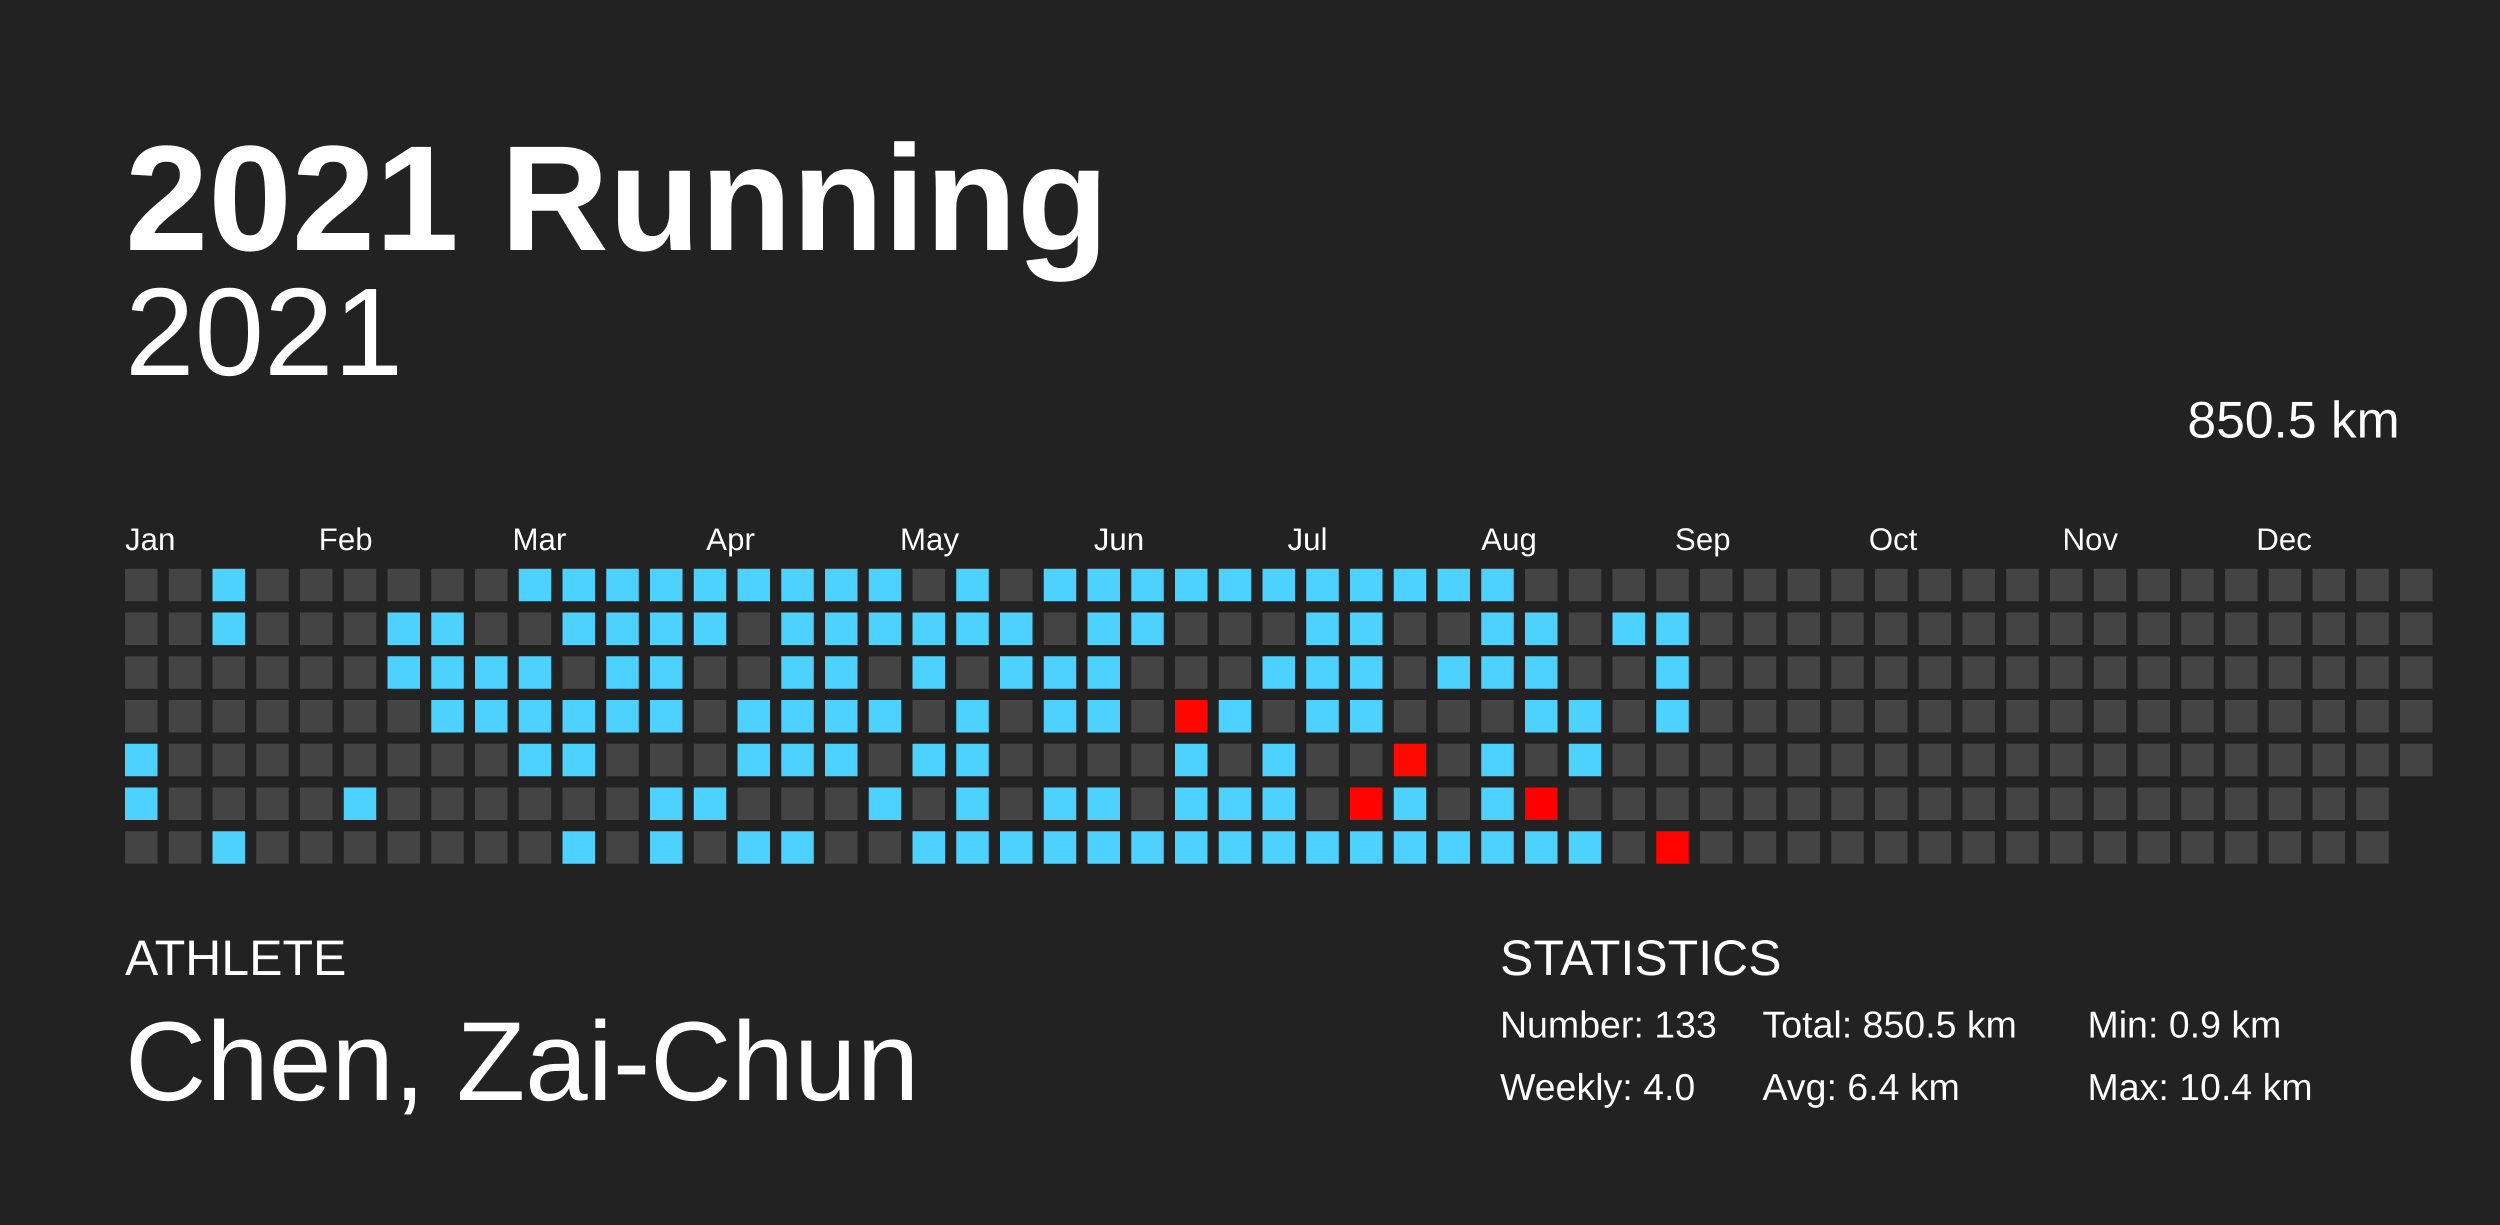
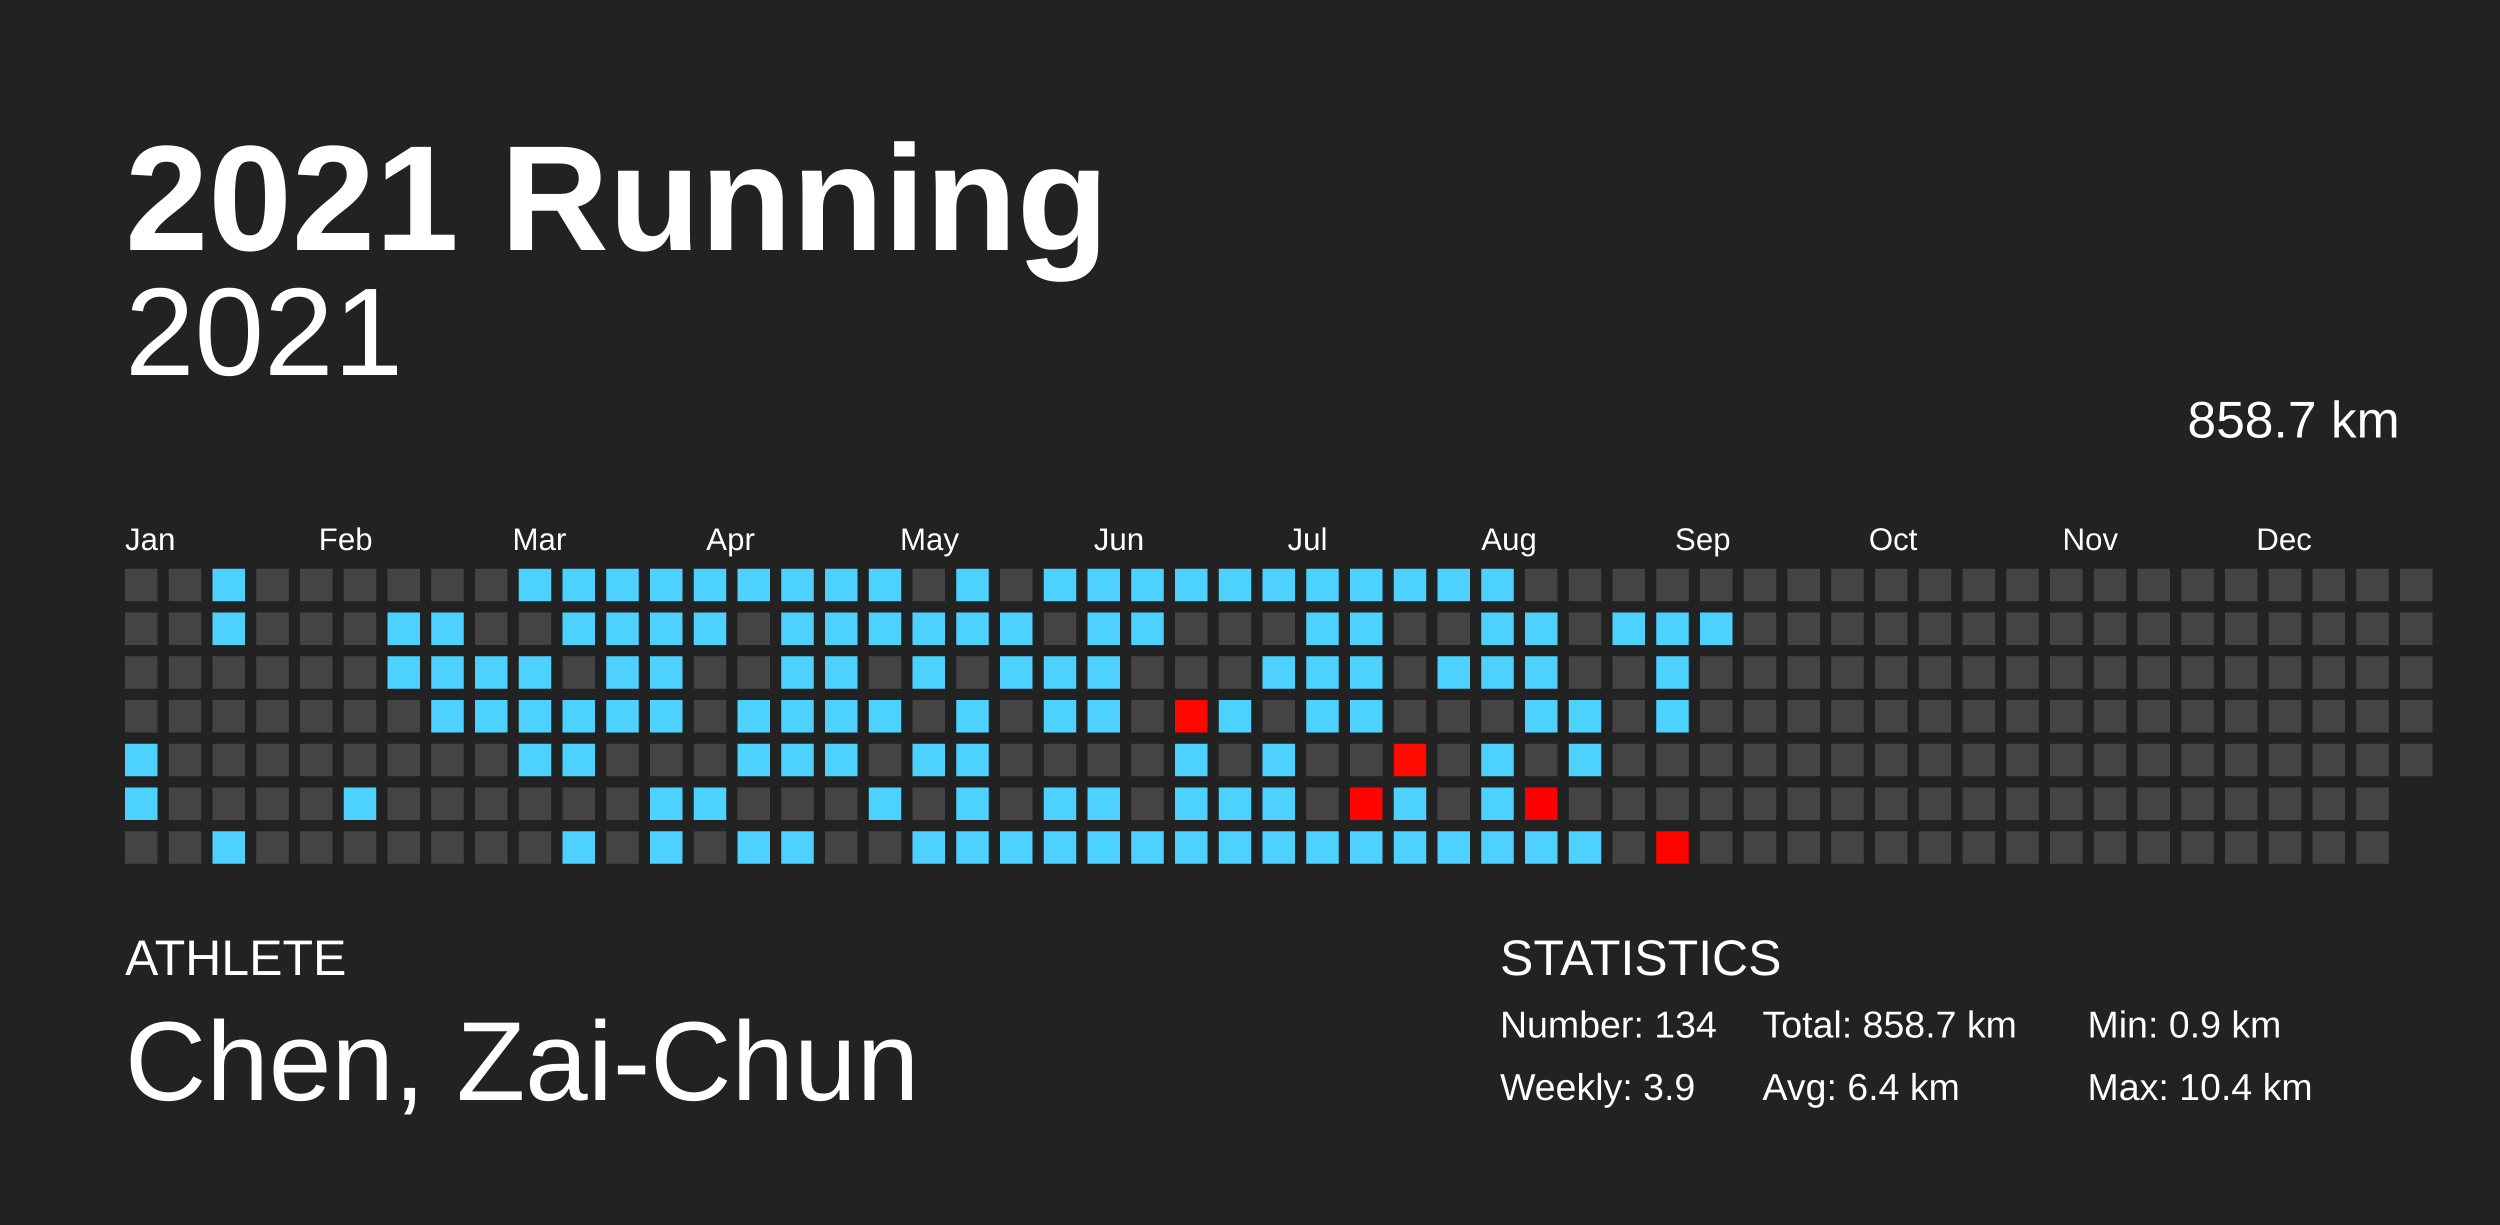
<svg xmlns="http://www.w3.org/2000/svg" baseProfile="full" height="98mm" version="1.1" viewBox="0,0,200,98" width="200mm">
  <defs />
  <rect fill="#222222" height="98" width="200" x="0" y="0" />
  <text fill="#FFFFFF" style="font-size:12px; font-family:Arial; font-weight:bold;" x="10" y="20">2021 Running</text>
  <text fill="#FFFFFF" style="font-size:4px; font-family:Arial" x="10" y="78">ATHLETE</text>
  <text fill="#FFFFFF" style="font-size:9px; font-family:Arial" x="10" y="88">Chen, Zai-Chun</text>
  <text fill="#FFFFFF" style="font-size:4px; font-family:Arial" x="120" y="78">STATISTICS</text>
-   <text fill="#FFFFFF" style="font-size:3px; font-family:Arial" x="120" y="83">Number: 133</text>
-   <text fill="#FFFFFF" style="font-size:3px; font-family:Arial" x="120" y="88">Weekly: 4.0</text>
-   <text fill="#FFFFFF" style="font-size:3px; font-family:Arial" x="141" y="83">Total: 850.5 km</text>
+   <text fill="#FFFFFF" style="font-size:3px; font-family:Arial" x="120" y="83">Number: 134</text>
+   <text fill="#FFFFFF" style="font-size:3px; font-family:Arial" x="120" y="88">Weekly: 3.9</text>
+   <text fill="#FFFFFF" style="font-size:3px; font-family:Arial" x="141" y="83">Total: 858.7 km</text>
  <text fill="#FFFFFF" style="font-size:3px; font-family:Arial" x="141" y="88">Avg: 6.4 km</text>
  <text fill="#FFFFFF" style="font-size:3px; font-family:Arial" x="167" y="83">Min: 0.9 km</text>
  <text fill="#FFFFFF" style="font-size:3px; font-family:Arial" x="167" y="88">Max: 10.4 km</text>
  <text alignment-baseline="hanging" fill="#FFFFFF" style="font-size:10.0px; font-family:Arial;" x="10" y="30">2021</text>
-   <text alignment-baseline="hanging" fill="#FFFFFF" style="font-size:4.125px; font-family:Arial;" x="175" y="35">850.5 km</text>
+   <text alignment-baseline="hanging" fill="#FFFFFF" style="font-size:4.125px; font-family:Arial;" x="175" y="35">858.7 km</text>
  <text fill="#FFFFFF" style="font-size:2.5px; font-family:Arial" x="10.0" y="44">Jan</text>
  <text fill="#FFFFFF" style="font-size:2.5px; font-family:Arial" x="25.5" y="44">Feb</text>
  <text fill="#FFFFFF" style="font-size:2.5px; font-family:Arial" x="41.0" y="44">Mar</text>
  <text fill="#FFFFFF" style="font-size:2.5px; font-family:Arial" x="56.5" y="44">Apr</text>
  <text fill="#FFFFFF" style="font-size:2.5px; font-family:Arial" x="72.0" y="44">May</text>
  <text fill="#FFFFFF" style="font-size:2.5px; font-family:Arial" x="87.5" y="44">Jun</text>
  <text fill="#FFFFFF" style="font-size:2.5px; font-family:Arial" x="103.0" y="44">Jul</text>
  <text fill="#FFFFFF" style="font-size:2.5px; font-family:Arial" x="118.5" y="44">Aug</text>
  <text fill="#FFFFFF" style="font-size:2.5px; font-family:Arial" x="134.0" y="44">Sep</text>
  <text fill="#FFFFFF" style="font-size:2.5px; font-family:Arial" x="149.5" y="44">Oct</text>
  <text fill="#FFFFFF" style="font-size:2.5px; font-family:Arial" x="165.0" y="44">Nov</text>
  <text fill="#FFFFFF" style="font-size:2.5px; font-family:Arial" x="180.5" y="44">Dec</text>
  <rect fill="#444444" height="2.6" width="2.6" x="10.0" y="45.5" />
  <rect fill="#444444" height="2.6" width="2.6" x="10.0" y="49.0" />
  <rect fill="#444444" height="2.6" width="2.6" x="10.0" y="52.5" />
  <rect fill="#444444" height="2.6" width="2.6" x="10.0" y="56.0" />
  <rect fill="#4dd2ff" height="2.6" width="2.6" x="10.0" y="59.5" />
  <rect fill="#4dd2ff" height="2.6" width="2.6" x="10.0" y="63.0" />
  <rect fill="#444444" height="2.6" width="2.6" x="10.0" y="66.5" />
  <rect fill="#444444" height="2.6" width="2.6" x="13.5" y="45.5" />
  <rect fill="#444444" height="2.6" width="2.6" x="13.5" y="49.0" />
  <rect fill="#444444" height="2.6" width="2.6" x="13.5" y="52.5" />
  <rect fill="#444444" height="2.6" width="2.6" x="13.5" y="56.0" />
  <rect fill="#444444" height="2.6" width="2.6" x="13.5" y="59.5" />
  <rect fill="#444444" height="2.6" width="2.6" x="13.5" y="63.0" />
  <rect fill="#444444" height="2.6" width="2.6" x="13.5" y="66.5" />
  <rect fill="#4dd2ff" height="2.6" width="2.6" x="17.0" y="45.5" />
  <rect fill="#4dd2ff" height="2.6" width="2.6" x="17.0" y="49.0" />
  <rect fill="#444444" height="2.6" width="2.6" x="17.0" y="52.5" />
  <rect fill="#444444" height="2.6" width="2.6" x="17.0" y="56.0" />
  <rect fill="#444444" height="2.6" width="2.6" x="17.0" y="59.5" />
  <rect fill="#444444" height="2.6" width="2.6" x="17.0" y="63.0" />
  <rect fill="#4dd2ff" height="2.6" width="2.6" x="17.0" y="66.5" />
  <rect fill="#444444" height="2.6" width="2.6" x="20.5" y="45.5" />
  <rect fill="#444444" height="2.6" width="2.6" x="20.5" y="49.0" />
  <rect fill="#444444" height="2.6" width="2.6" x="20.5" y="52.5" />
  <rect fill="#444444" height="2.6" width="2.6" x="20.5" y="56.0" />
  <rect fill="#444444" height="2.6" width="2.6" x="20.5" y="59.5" />
  <rect fill="#444444" height="2.6" width="2.6" x="20.5" y="63.0" />
  <rect fill="#444444" height="2.6" width="2.6" x="20.5" y="66.5" />
  <rect fill="#444444" height="2.6" width="2.6" x="24.0" y="45.5" />
  <rect fill="#444444" height="2.6" width="2.6" x="24.0" y="49.0" />
  <rect fill="#444444" height="2.6" width="2.6" x="24.0" y="52.5" />
  <rect fill="#444444" height="2.6" width="2.6" x="24.0" y="56.0" />
  <rect fill="#444444" height="2.6" width="2.6" x="24.0" y="59.5" />
  <rect fill="#444444" height="2.6" width="2.6" x="24.0" y="63.0" />
  <rect fill="#444444" height="2.6" width="2.6" x="24.0" y="66.5" />
  <rect fill="#444444" height="2.6" width="2.6" x="27.5" y="45.5" />
  <rect fill="#444444" height="2.6" width="2.6" x="27.5" y="49.0" />
  <rect fill="#444444" height="2.6" width="2.6" x="27.5" y="52.5" />
  <rect fill="#444444" height="2.6" width="2.6" x="27.5" y="56.0" />
  <rect fill="#444444" height="2.6" width="2.6" x="27.5" y="59.5" />
  <rect fill="#4dd2ff" height="2.6" width="2.6" x="27.5" y="63.0" />
  <rect fill="#444444" height="2.6" width="2.6" x="27.5" y="66.5" />
  <rect fill="#444444" height="2.6" width="2.6" x="31.0" y="45.5" />
  <rect fill="#4dd2ff" height="2.6" width="2.6" x="31.0" y="49.0" />
  <rect fill="#4dd2ff" height="2.6" width="2.6" x="31.0" y="52.5" />
  <rect fill="#444444" height="2.6" width="2.6" x="31.0" y="56.0" />
  <rect fill="#444444" height="2.6" width="2.6" x="31.0" y="59.5" />
  <rect fill="#444444" height="2.6" width="2.6" x="31.0" y="63.0" />
  <rect fill="#444444" height="2.6" width="2.6" x="31.0" y="66.5" />
  <rect fill="#444444" height="2.6" width="2.6" x="34.5" y="45.5" />
  <rect fill="#4dd2ff" height="2.6" width="2.6" x="34.5" y="49.0" />
  <rect fill="#4dd2ff" height="2.6" width="2.6" x="34.5" y="52.5" />
  <rect fill="#4dd2ff" height="2.6" width="2.6" x="34.5" y="56.0" />
  <rect fill="#444444" height="2.6" width="2.6" x="34.5" y="59.5" />
  <rect fill="#444444" height="2.6" width="2.6" x="34.5" y="63.0" />
  <rect fill="#444444" height="2.6" width="2.6" x="34.5" y="66.5" />
  <rect fill="#444444" height="2.6" width="2.6" x="38.0" y="45.5" />
  <rect fill="#444444" height="2.6" width="2.6" x="38.0" y="49.0" />
  <rect fill="#4dd2ff" height="2.6" width="2.6" x="38.0" y="52.5" />
  <rect fill="#4dd2ff" height="2.6" width="2.6" x="38.0" y="56.0" />
  <rect fill="#444444" height="2.6" width="2.6" x="38.0" y="59.5" />
  <rect fill="#444444" height="2.6" width="2.6" x="38.0" y="63.0" />
  <rect fill="#444444" height="2.6" width="2.6" x="38.0" y="66.5" />
  <rect fill="#4dd2ff" height="2.6" width="2.6" x="41.5" y="45.5" />
  <rect fill="#444444" height="2.6" width="2.6" x="41.5" y="49.0" />
  <rect fill="#4dd2ff" height="2.6" width="2.6" x="41.5" y="52.5" />
  <rect fill="#4dd2ff" height="2.6" width="2.6" x="41.5" y="56.0" />
  <rect fill="#4dd2ff" height="2.6" width="2.6" x="41.5" y="59.5" />
  <rect fill="#444444" height="2.6" width="2.6" x="41.5" y="63.0" />
  <rect fill="#444444" height="2.6" width="2.6" x="41.5" y="66.5" />
  <rect fill="#4dd2ff" height="2.6" width="2.6" x="45.0" y="45.5" />
  <rect fill="#4dd2ff" height="2.6" width="2.6" x="45.0" y="49.0" />
  <rect fill="#444444" height="2.6" width="2.6" x="45.0" y="52.5" />
  <rect fill="#4dd2ff" height="2.6" width="2.6" x="45.0" y="56.0" />
  <rect fill="#4dd2ff" height="2.6" width="2.6" x="45.0" y="59.5" />
  <rect fill="#444444" height="2.6" width="2.6" x="45.0" y="63.0" />
  <rect fill="#4dd2ff" height="2.6" width="2.6" x="45.0" y="66.5" />
  <rect fill="#4dd2ff" height="2.6" width="2.6" x="48.5" y="45.5" />
  <rect fill="#4dd2ff" height="2.6" width="2.6" x="48.5" y="49.0" />
  <rect fill="#4dd2ff" height="2.6" width="2.6" x="48.5" y="52.5" />
  <rect fill="#4dd2ff" height="2.6" width="2.6" x="48.5" y="56.0" />
  <rect fill="#444444" height="2.6" width="2.6" x="48.5" y="59.5" />
  <rect fill="#444444" height="2.6" width="2.6" x="48.5" y="63.0" />
  <rect fill="#444444" height="2.6" width="2.6" x="48.5" y="66.5" />
  <rect fill="#4dd2ff" height="2.6" width="2.6" x="52.0" y="45.5" />
  <rect fill="#4dd2ff" height="2.6" width="2.6" x="52.0" y="49.0" />
  <rect fill="#4dd2ff" height="2.6" width="2.6" x="52.0" y="52.5" />
  <rect fill="#4dd2ff" height="2.6" width="2.6" x="52.0" y="56.0" />
  <rect fill="#444444" height="2.6" width="2.6" x="52.0" y="59.5" />
  <rect fill="#4dd2ff" height="2.6" width="2.6" x="52.0" y="63.0" />
  <rect fill="#4dd2ff" height="2.6" width="2.6" x="52.0" y="66.5" />
  <rect fill="#4dd2ff" height="2.6" width="2.6" x="55.5" y="45.5" />
  <rect fill="#4dd2ff" height="2.6" width="2.6" x="55.5" y="49.0" />
  <rect fill="#444444" height="2.6" width="2.6" x="55.5" y="52.5" />
  <rect fill="#444444" height="2.6" width="2.6" x="55.5" y="56.0" />
  <rect fill="#444444" height="2.6" width="2.6" x="55.5" y="59.5" />
  <rect fill="#4dd2ff" height="2.6" width="2.6" x="55.5" y="63.0" />
  <rect fill="#444444" height="2.6" width="2.6" x="55.5" y="66.5" />
  <rect fill="#4dd2ff" height="2.6" width="2.6" x="59.0" y="45.5" />
  <rect fill="#444444" height="2.6" width="2.6" x="59.0" y="49.0" />
  <rect fill="#444444" height="2.6" width="2.6" x="59.0" y="52.5" />
  <rect fill="#4dd2ff" height="2.6" width="2.6" x="59.0" y="56.0" />
  <rect fill="#4dd2ff" height="2.6" width="2.6" x="59.0" y="59.5" />
  <rect fill="#444444" height="2.6" width="2.6" x="59.0" y="63.0" />
  <rect fill="#4dd2ff" height="2.6" width="2.6" x="59.0" y="66.5" />
  <rect fill="#4dd2ff" height="2.6" width="2.6" x="62.5" y="45.5" />
  <rect fill="#4dd2ff" height="2.6" width="2.6" x="62.5" y="49.0" />
  <rect fill="#4dd2ff" height="2.6" width="2.6" x="62.5" y="52.5" />
  <rect fill="#4dd2ff" height="2.6" width="2.6" x="62.5" y="56.0" />
  <rect fill="#4dd2ff" height="2.6" width="2.6" x="62.5" y="59.5" />
  <rect fill="#444444" height="2.6" width="2.6" x="62.5" y="63.0" />
  <rect fill="#4dd2ff" height="2.6" width="2.6" x="62.5" y="66.5" />
  <rect fill="#4dd2ff" height="2.6" width="2.6" x="66.0" y="45.5" />
  <rect fill="#4dd2ff" height="2.6" width="2.6" x="66.0" y="49.0" />
  <rect fill="#4dd2ff" height="2.6" width="2.6" x="66.0" y="52.5" />
  <rect fill="#4dd2ff" height="2.6" width="2.6" x="66.0" y="56.0" />
  <rect fill="#4dd2ff" height="2.6" width="2.6" x="66.0" y="59.5" />
  <rect fill="#444444" height="2.6" width="2.6" x="66.0" y="63.0" />
  <rect fill="#444444" height="2.6" width="2.6" x="66.0" y="66.5" />
  <rect fill="#4dd2ff" height="2.6" width="2.6" x="69.5" y="45.5" />
  <rect fill="#4dd2ff" height="2.6" width="2.6" x="69.5" y="49.0" />
  <rect fill="#444444" height="2.6" width="2.6" x="69.5" y="52.5" />
  <rect fill="#4dd2ff" height="2.6" width="2.6" x="69.5" y="56.0" />
  <rect fill="#444444" height="2.6" width="2.6" x="69.5" y="59.5" />
  <rect fill="#4dd2ff" height="2.6" width="2.6" x="69.5" y="63.0" />
  <rect fill="#444444" height="2.6" width="2.6" x="69.5" y="66.5" />
  <rect fill="#444444" height="2.6" width="2.6" x="73.0" y="45.5" />
  <rect fill="#4dd2ff" height="2.6" width="2.6" x="73.0" y="49.0" />
  <rect fill="#4dd2ff" height="2.6" width="2.6" x="73.0" y="52.5" />
  <rect fill="#444444" height="2.6" width="2.6" x="73.0" y="56.0" />
  <rect fill="#4dd2ff" height="2.6" width="2.6" x="73.0" y="59.5" />
  <rect fill="#444444" height="2.6" width="2.6" x="73.0" y="63.0" />
  <rect fill="#4dd2ff" height="2.6" width="2.6" x="73.0" y="66.5" />
  <rect fill="#4dd2ff" height="2.6" width="2.6" x="76.5" y="45.5" />
  <rect fill="#4dd2ff" height="2.6" width="2.6" x="76.5" y="49.0" />
  <rect fill="#444444" height="2.6" width="2.6" x="76.5" y="52.5" />
  <rect fill="#4dd2ff" height="2.6" width="2.6" x="76.5" y="56.0" />
  <rect fill="#4dd2ff" height="2.6" width="2.6" x="76.5" y="59.5" />
  <rect fill="#4dd2ff" height="2.6" width="2.6" x="76.5" y="63.0" />
  <rect fill="#4dd2ff" height="2.6" width="2.6" x="76.5" y="66.5" />
  <rect fill="#444444" height="2.6" width="2.6" x="80.0" y="45.5" />
  <rect fill="#4dd2ff" height="2.6" width="2.6" x="80.0" y="49.0" />
  <rect fill="#4dd2ff" height="2.6" width="2.6" x="80.0" y="52.5" />
  <rect fill="#444444" height="2.6" width="2.6" x="80.0" y="56.0" />
  <rect fill="#444444" height="2.6" width="2.6" x="80.0" y="59.5" />
  <rect fill="#444444" height="2.6" width="2.6" x="80.0" y="63.0" />
  <rect fill="#4dd2ff" height="2.6" width="2.6" x="80.0" y="66.5" />
  <rect fill="#4dd2ff" height="2.6" width="2.6" x="83.5" y="45.5" />
  <rect fill="#444444" height="2.6" width="2.6" x="83.5" y="49.0" />
  <rect fill="#4dd2ff" height="2.6" width="2.6" x="83.5" y="52.5" />
  <rect fill="#4dd2ff" height="2.6" width="2.6" x="83.5" y="56.0" />
  <rect fill="#444444" height="2.6" width="2.6" x="83.5" y="59.5" />
  <rect fill="#4dd2ff" height="2.6" width="2.6" x="83.5" y="63.0" />
  <rect fill="#4dd2ff" height="2.6" width="2.6" x="83.5" y="66.5" />
  <rect fill="#4dd2ff" height="2.6" width="2.6" x="87.0" y="45.5" />
  <rect fill="#4dd2ff" height="2.6" width="2.6" x="87.0" y="49.0" />
  <rect fill="#4dd2ff" height="2.6" width="2.6" x="87.0" y="52.5" />
  <rect fill="#4dd2ff" height="2.6" width="2.6" x="87.0" y="56.0" />
  <rect fill="#444444" height="2.6" width="2.6" x="87.0" y="59.5" />
  <rect fill="#4dd2ff" height="2.6" width="2.6" x="87.0" y="63.0" />
  <rect fill="#4dd2ff" height="2.6" width="2.6" x="87.0" y="66.5" />
  <rect fill="#4dd2ff" height="2.6" width="2.6" x="90.5" y="45.5" />
  <rect fill="#4dd2ff" height="2.6" width="2.6" x="90.5" y="49.0" />
  <rect fill="#444444" height="2.6" width="2.6" x="90.5" y="52.5" />
  <rect fill="#444444" height="2.6" width="2.6" x="90.5" y="56.0" />
  <rect fill="#444444" height="2.6" width="2.6" x="90.5" y="59.5" />
  <rect fill="#444444" height="2.6" width="2.6" x="90.5" y="63.0" />
  <rect fill="#4dd2ff" height="2.6" width="2.6" x="90.5" y="66.5" />
  <rect fill="#4dd2ff" height="2.6" width="2.6" x="94.0" y="45.5" />
  <rect fill="#444444" height="2.6" width="2.6" x="94.0" y="49.0" />
  <rect fill="#444444" height="2.6" width="2.6" x="94.0" y="52.5" />
  <rect fill="#ff0600" height="2.6" width="2.6" x="94.0" y="56.0" />
  <rect fill="#4dd2ff" height="2.6" width="2.6" x="94.0" y="59.5" />
  <rect fill="#4dd2ff" height="2.6" width="2.6" x="94.0" y="63.0" />
  <rect fill="#4dd2ff" height="2.6" width="2.6" x="94.0" y="66.5" />
  <rect fill="#4dd2ff" height="2.6" width="2.6" x="97.5" y="45.5" />
  <rect fill="#444444" height="2.6" width="2.6" x="97.5" y="49.0" />
  <rect fill="#444444" height="2.6" width="2.6" x="97.5" y="52.5" />
  <rect fill="#4dd2ff" height="2.6" width="2.6" x="97.5" y="56.0" />
  <rect fill="#444444" height="2.6" width="2.6" x="97.5" y="59.5" />
  <rect fill="#4dd2ff" height="2.6" width="2.6" x="97.5" y="63.0" />
  <rect fill="#4dd2ff" height="2.6" width="2.6" x="97.5" y="66.5" />
  <rect fill="#4dd2ff" height="2.6" width="2.6" x="101.0" y="45.5" />
  <rect fill="#444444" height="2.6" width="2.6" x="101.0" y="49.0" />
  <rect fill="#4dd2ff" height="2.6" width="2.6" x="101.0" y="52.5" />
  <rect fill="#444444" height="2.6" width="2.6" x="101.0" y="56.0" />
  <rect fill="#4dd2ff" height="2.6" width="2.6" x="101.0" y="59.5" />
  <rect fill="#4dd2ff" height="2.6" width="2.6" x="101.0" y="63.0" />
  <rect fill="#4dd2ff" height="2.6" width="2.6" x="101.0" y="66.5" />
  <rect fill="#4dd2ff" height="2.6" width="2.6" x="104.5" y="45.5" />
  <rect fill="#4dd2ff" height="2.6" width="2.6" x="104.5" y="49.0" />
  <rect fill="#4dd2ff" height="2.6" width="2.6" x="104.5" y="52.5" />
  <rect fill="#4dd2ff" height="2.6" width="2.6" x="104.5" y="56.0" />
  <rect fill="#444444" height="2.6" width="2.6" x="104.5" y="59.5" />
  <rect fill="#444444" height="2.6" width="2.6" x="104.5" y="63.0" />
  <rect fill="#4dd2ff" height="2.6" width="2.6" x="104.5" y="66.5" />
  <rect fill="#4dd2ff" height="2.6" width="2.6" x="108.0" y="45.5" />
  <rect fill="#4dd2ff" height="2.6" width="2.6" x="108.0" y="49.0" />
  <rect fill="#4dd2ff" height="2.6" width="2.6" x="108.0" y="52.5" />
  <rect fill="#4dd2ff" height="2.6" width="2.6" x="108.0" y="56.0" />
  <rect fill="#444444" height="2.6" width="2.6" x="108.0" y="59.5" />
  <rect fill="#ff0400" height="2.6" width="2.6" x="108.0" y="63.0" />
  <rect fill="#4dd2ff" height="2.6" width="2.6" x="108.0" y="66.5" />
  <rect fill="#4dd2ff" height="2.6" width="2.6" x="111.5" y="45.5" />
  <rect fill="#444444" height="2.6" width="2.6" x="111.5" y="49.0" />
  <rect fill="#444444" height="2.6" width="2.6" x="111.5" y="52.5" />
  <rect fill="#444444" height="2.6" width="2.6" x="111.5" y="56.0" />
  <rect fill="#ff0900" height="2.6" width="2.6" x="111.5" y="59.5" />
  <rect fill="#4dd2ff" height="2.6" width="2.6" x="111.5" y="63.0" />
  <rect fill="#4dd2ff" height="2.6" width="2.6" x="111.5" y="66.5" />
  <rect fill="#4dd2ff" height="2.6" width="2.6" x="115.0" y="45.5" />
  <rect fill="#444444" height="2.6" width="2.6" x="115.0" y="49.0" />
  <rect fill="#4dd2ff" height="2.6" width="2.6" x="115.0" y="52.5" />
  <rect fill="#444444" height="2.6" width="2.6" x="115.0" y="56.0" />
  <rect fill="#444444" height="2.6" width="2.6" x="115.0" y="59.5" />
  <rect fill="#444444" height="2.6" width="2.6" x="115.0" y="63.0" />
  <rect fill="#4dd2ff" height="2.6" width="2.6" x="115.0" y="66.5" />
  <rect fill="#4dd2ff" height="2.6" width="2.6" x="118.5" y="45.5" />
  <rect fill="#4dd2ff" height="2.6" width="2.6" x="118.5" y="49.0" />
  <rect fill="#4dd2ff" height="2.6" width="2.6" x="118.5" y="52.5" />
  <rect fill="#444444" height="2.6" width="2.6" x="118.5" y="56.0" />
  <rect fill="#4dd2ff" height="2.6" width="2.6" x="118.5" y="59.5" />
  <rect fill="#4dd2ff" height="2.6" width="2.6" x="118.5" y="63.0" />
  <rect fill="#4dd2ff" height="2.6" width="2.6" x="118.5" y="66.5" />
  <rect fill="#444444" height="2.6" width="2.6" x="122.0" y="45.5" />
  <rect fill="#4dd2ff" height="2.6" width="2.6" x="122.0" y="49.0" />
  <rect fill="#4dd2ff" height="2.6" width="2.6" x="122.0" y="52.5" />
  <rect fill="#4dd2ff" height="2.6" width="2.6" x="122.0" y="56.0" />
  <rect fill="#444444" height="2.6" width="2.6" x="122.0" y="59.5" />
  <rect fill="#ff0000" height="2.6" width="2.6" x="122.0" y="63.0" />
  <rect fill="#4dd2ff" height="2.6" width="2.6" x="122.0" y="66.5" />
  <rect fill="#444444" height="2.6" width="2.6" x="125.5" y="45.5" />
  <rect fill="#444444" height="2.6" width="2.6" x="125.5" y="49.0" />
  <rect fill="#444444" height="2.6" width="2.6" x="125.5" y="52.5" />
  <rect fill="#4dd2ff" height="2.6" width="2.6" x="125.5" y="56.0" />
  <rect fill="#4dd2ff" height="2.6" width="2.6" x="125.5" y="59.5" />
  <rect fill="#444444" height="2.6" width="2.6" x="125.5" y="63.0" />
  <rect fill="#4dd2ff" height="2.6" width="2.6" x="125.5" y="66.5" />
  <rect fill="#444444" height="2.6" width="2.6" x="129.0" y="45.5" />
  <rect fill="#4dd2ff" height="2.6" width="2.6" x="129.0" y="49.0" />
  <rect fill="#444444" height="2.6" width="2.6" x="129.0" y="52.5" />
  <rect fill="#444444" height="2.6" width="2.6" x="129.0" y="56.0" />
  <rect fill="#444444" height="2.6" width="2.6" x="129.0" y="59.5" />
  <rect fill="#444444" height="2.6" width="2.6" x="129.0" y="63.0" />
  <rect fill="#444444" height="2.6" width="2.6" x="129.0" y="66.5" />
  <rect fill="#444444" height="2.6" width="2.6" x="132.5" y="45.5" />
  <rect fill="#4dd2ff" height="2.6" width="2.6" x="132.5" y="49.0" />
  <rect fill="#4dd2ff" height="2.6" width="2.6" x="132.5" y="52.5" />
  <rect fill="#4dd2ff" height="2.6" width="2.6" x="132.5" y="56.0" />
  <rect fill="#444444" height="2.6" width="2.6" x="132.5" y="59.5" />
  <rect fill="#444444" height="2.6" width="2.6" x="132.5" y="63.0" />
  <rect fill="#ff0300" height="2.6" width="2.6" x="132.5" y="66.5" />
  <rect fill="#444444" height="2.6" width="2.6" x="136.0" y="45.5" />
-   <rect fill="#444444" height="2.6" width="2.6" x="136.0" y="49.0" />
+   <rect fill="#4dd2ff" height="2.6" width="2.6" x="136.0" y="49.0" />
  <rect fill="#444444" height="2.6" width="2.6" x="136.0" y="52.5" />
  <rect fill="#444444" height="2.6" width="2.6" x="136.0" y="56.0" />
  <rect fill="#444444" height="2.6" width="2.6" x="136.0" y="59.5" />
  <rect fill="#444444" height="2.6" width="2.6" x="136.0" y="63.0" />
  <rect fill="#444444" height="2.6" width="2.6" x="136.0" y="66.5" />
  <rect fill="#444444" height="2.6" width="2.6" x="139.5" y="45.5" />
  <rect fill="#444444" height="2.6" width="2.6" x="139.5" y="49.0" />
  <rect fill="#444444" height="2.6" width="2.6" x="139.5" y="52.5" />
  <rect fill="#444444" height="2.6" width="2.6" x="139.5" y="56.0" />
  <rect fill="#444444" height="2.6" width="2.6" x="139.5" y="59.5" />
  <rect fill="#444444" height="2.6" width="2.6" x="139.5" y="63.0" />
  <rect fill="#444444" height="2.6" width="2.6" x="139.5" y="66.5" />
  <rect fill="#444444" height="2.6" width="2.6" x="143.0" y="45.5" />
  <rect fill="#444444" height="2.6" width="2.6" x="143.0" y="49.0" />
  <rect fill="#444444" height="2.6" width="2.6" x="143.0" y="52.5" />
  <rect fill="#444444" height="2.6" width="2.6" x="143.0" y="56.0" />
  <rect fill="#444444" height="2.6" width="2.6" x="143.0" y="59.5" />
  <rect fill="#444444" height="2.6" width="2.6" x="143.0" y="63.0" />
  <rect fill="#444444" height="2.6" width="2.6" x="143.0" y="66.5" />
  <rect fill="#444444" height="2.6" width="2.6" x="146.5" y="45.5" />
  <rect fill="#444444" height="2.6" width="2.6" x="146.5" y="49.0" />
  <rect fill="#444444" height="2.6" width="2.6" x="146.5" y="52.5" />
  <rect fill="#444444" height="2.6" width="2.6" x="146.5" y="56.0" />
  <rect fill="#444444" height="2.6" width="2.6" x="146.5" y="59.5" />
  <rect fill="#444444" height="2.6" width="2.6" x="146.5" y="63.0" />
  <rect fill="#444444" height="2.6" width="2.6" x="146.5" y="66.5" />
  <rect fill="#444444" height="2.6" width="2.6" x="150.0" y="45.5" />
  <rect fill="#444444" height="2.6" width="2.6" x="150.0" y="49.0" />
  <rect fill="#444444" height="2.6" width="2.6" x="150.0" y="52.5" />
  <rect fill="#444444" height="2.6" width="2.6" x="150.0" y="56.0" />
  <rect fill="#444444" height="2.6" width="2.6" x="150.0" y="59.5" />
  <rect fill="#444444" height="2.6" width="2.6" x="150.0" y="63.0" />
  <rect fill="#444444" height="2.6" width="2.6" x="150.0" y="66.5" />
  <rect fill="#444444" height="2.6" width="2.6" x="153.5" y="45.5" />
  <rect fill="#444444" height="2.6" width="2.6" x="153.5" y="49.0" />
  <rect fill="#444444" height="2.6" width="2.6" x="153.5" y="52.5" />
  <rect fill="#444444" height="2.6" width="2.6" x="153.5" y="56.0" />
  <rect fill="#444444" height="2.6" width="2.6" x="153.5" y="59.5" />
  <rect fill="#444444" height="2.6" width="2.6" x="153.5" y="63.0" />
  <rect fill="#444444" height="2.6" width="2.6" x="153.5" y="66.5" />
  <rect fill="#444444" height="2.6" width="2.6" x="157.0" y="45.5" />
  <rect fill="#444444" height="2.6" width="2.6" x="157.0" y="49.0" />
  <rect fill="#444444" height="2.6" width="2.6" x="157.0" y="52.5" />
  <rect fill="#444444" height="2.6" width="2.6" x="157.0" y="56.0" />
  <rect fill="#444444" height="2.6" width="2.6" x="157.0" y="59.5" />
  <rect fill="#444444" height="2.6" width="2.6" x="157.0" y="63.0" />
  <rect fill="#444444" height="2.6" width="2.6" x="157.0" y="66.5" />
  <rect fill="#444444" height="2.6" width="2.6" x="160.5" y="45.5" />
  <rect fill="#444444" height="2.6" width="2.6" x="160.5" y="49.0" />
  <rect fill="#444444" height="2.6" width="2.6" x="160.5" y="52.5" />
  <rect fill="#444444" height="2.6" width="2.6" x="160.5" y="56.0" />
  <rect fill="#444444" height="2.6" width="2.6" x="160.5" y="59.5" />
  <rect fill="#444444" height="2.6" width="2.6" x="160.5" y="63.0" />
  <rect fill="#444444" height="2.6" width="2.6" x="160.5" y="66.5" />
  <rect fill="#444444" height="2.6" width="2.6" x="164.0" y="45.5" />
  <rect fill="#444444" height="2.6" width="2.6" x="164.0" y="49.0" />
  <rect fill="#444444" height="2.6" width="2.6" x="164.0" y="52.5" />
  <rect fill="#444444" height="2.6" width="2.6" x="164.0" y="56.0" />
  <rect fill="#444444" height="2.6" width="2.6" x="164.0" y="59.5" />
  <rect fill="#444444" height="2.6" width="2.6" x="164.0" y="63.0" />
  <rect fill="#444444" height="2.6" width="2.6" x="164.0" y="66.5" />
  <rect fill="#444444" height="2.6" width="2.6" x="167.5" y="45.5" />
  <rect fill="#444444" height="2.6" width="2.6" x="167.5" y="49.0" />
  <rect fill="#444444" height="2.6" width="2.6" x="167.5" y="52.5" />
  <rect fill="#444444" height="2.6" width="2.6" x="167.5" y="56.0" />
  <rect fill="#444444" height="2.6" width="2.6" x="167.5" y="59.5" />
  <rect fill="#444444" height="2.6" width="2.6" x="167.5" y="63.0" />
  <rect fill="#444444" height="2.6" width="2.6" x="167.5" y="66.5" />
  <rect fill="#444444" height="2.6" width="2.6" x="171.0" y="45.5" />
  <rect fill="#444444" height="2.6" width="2.6" x="171.0" y="49.0" />
  <rect fill="#444444" height="2.6" width="2.6" x="171.0" y="52.5" />
  <rect fill="#444444" height="2.6" width="2.6" x="171.0" y="56.0" />
  <rect fill="#444444" height="2.6" width="2.6" x="171.0" y="59.5" />
  <rect fill="#444444" height="2.6" width="2.6" x="171.0" y="63.0" />
  <rect fill="#444444" height="2.6" width="2.6" x="171.0" y="66.5" />
  <rect fill="#444444" height="2.6" width="2.6" x="174.5" y="45.5" />
  <rect fill="#444444" height="2.6" width="2.6" x="174.5" y="49.0" />
  <rect fill="#444444" height="2.6" width="2.6" x="174.5" y="52.5" />
  <rect fill="#444444" height="2.6" width="2.6" x="174.5" y="56.0" />
  <rect fill="#444444" height="2.6" width="2.6" x="174.5" y="59.5" />
  <rect fill="#444444" height="2.6" width="2.6" x="174.5" y="63.0" />
  <rect fill="#444444" height="2.6" width="2.6" x="174.5" y="66.5" />
  <rect fill="#444444" height="2.6" width="2.6" x="178.0" y="45.5" />
  <rect fill="#444444" height="2.6" width="2.6" x="178.0" y="49.0" />
  <rect fill="#444444" height="2.6" width="2.6" x="178.0" y="52.5" />
  <rect fill="#444444" height="2.6" width="2.6" x="178.0" y="56.0" />
  <rect fill="#444444" height="2.6" width="2.6" x="178.0" y="59.5" />
  <rect fill="#444444" height="2.6" width="2.6" x="178.0" y="63.0" />
  <rect fill="#444444" height="2.6" width="2.6" x="178.0" y="66.5" />
  <rect fill="#444444" height="2.6" width="2.6" x="181.5" y="45.5" />
  <rect fill="#444444" height="2.6" width="2.6" x="181.5" y="49.0" />
  <rect fill="#444444" height="2.6" width="2.6" x="181.5" y="52.5" />
  <rect fill="#444444" height="2.6" width="2.6" x="181.5" y="56.0" />
  <rect fill="#444444" height="2.6" width="2.6" x="181.5" y="59.5" />
  <rect fill="#444444" height="2.6" width="2.6" x="181.5" y="63.0" />
  <rect fill="#444444" height="2.6" width="2.6" x="181.5" y="66.5" />
  <rect fill="#444444" height="2.6" width="2.6" x="185.0" y="45.5" />
  <rect fill="#444444" height="2.6" width="2.6" x="185.0" y="49.0" />
  <rect fill="#444444" height="2.6" width="2.6" x="185.0" y="52.5" />
  <rect fill="#444444" height="2.6" width="2.6" x="185.0" y="56.0" />
  <rect fill="#444444" height="2.6" width="2.6" x="185.0" y="59.5" />
  <rect fill="#444444" height="2.6" width="2.6" x="185.0" y="63.0" />
  <rect fill="#444444" height="2.6" width="2.6" x="185.0" y="66.5" />
  <rect fill="#444444" height="2.6" width="2.6" x="188.5" y="45.5" />
  <rect fill="#444444" height="2.6" width="2.6" x="188.5" y="49.0" />
  <rect fill="#444444" height="2.6" width="2.6" x="188.5" y="52.5" />
  <rect fill="#444444" height="2.6" width="2.6" x="188.5" y="56.0" />
  <rect fill="#444444" height="2.6" width="2.6" x="188.5" y="59.5" />
  <rect fill="#444444" height="2.6" width="2.6" x="188.5" y="63.0" />
  <rect fill="#444444" height="2.6" width="2.6" x="188.5" y="66.5" />
  <rect fill="#444444" height="2.6" width="2.6" x="192.0" y="45.5" />
  <rect fill="#444444" height="2.6" width="2.6" x="192.0" y="49.0" />
  <rect fill="#444444" height="2.6" width="2.6" x="192.0" y="52.5" />
  <rect fill="#444444" height="2.6" width="2.6" x="192.0" y="56.0" />
  <rect fill="#444444" height="2.6" width="2.6" x="192.0" y="59.5" />
</svg>
